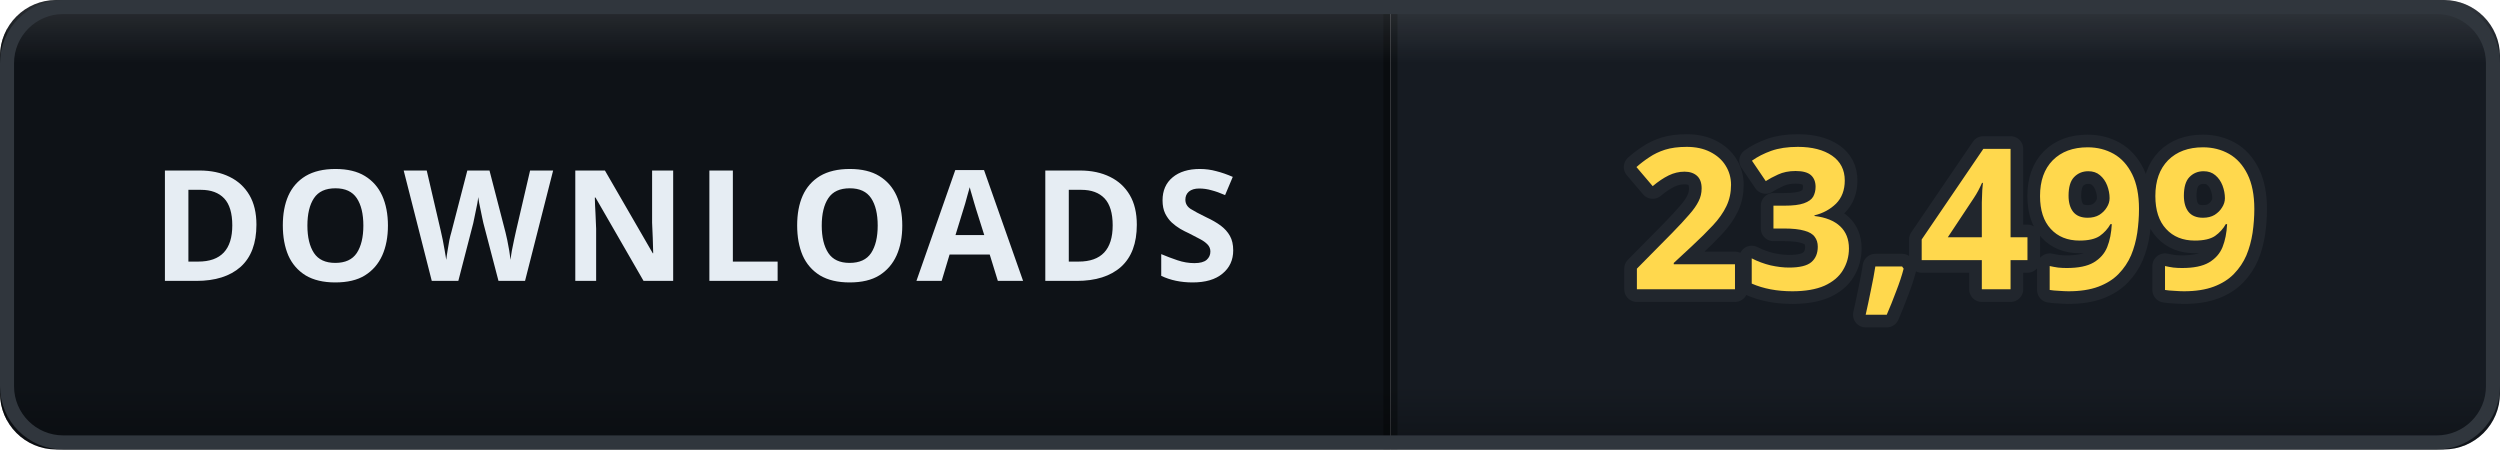
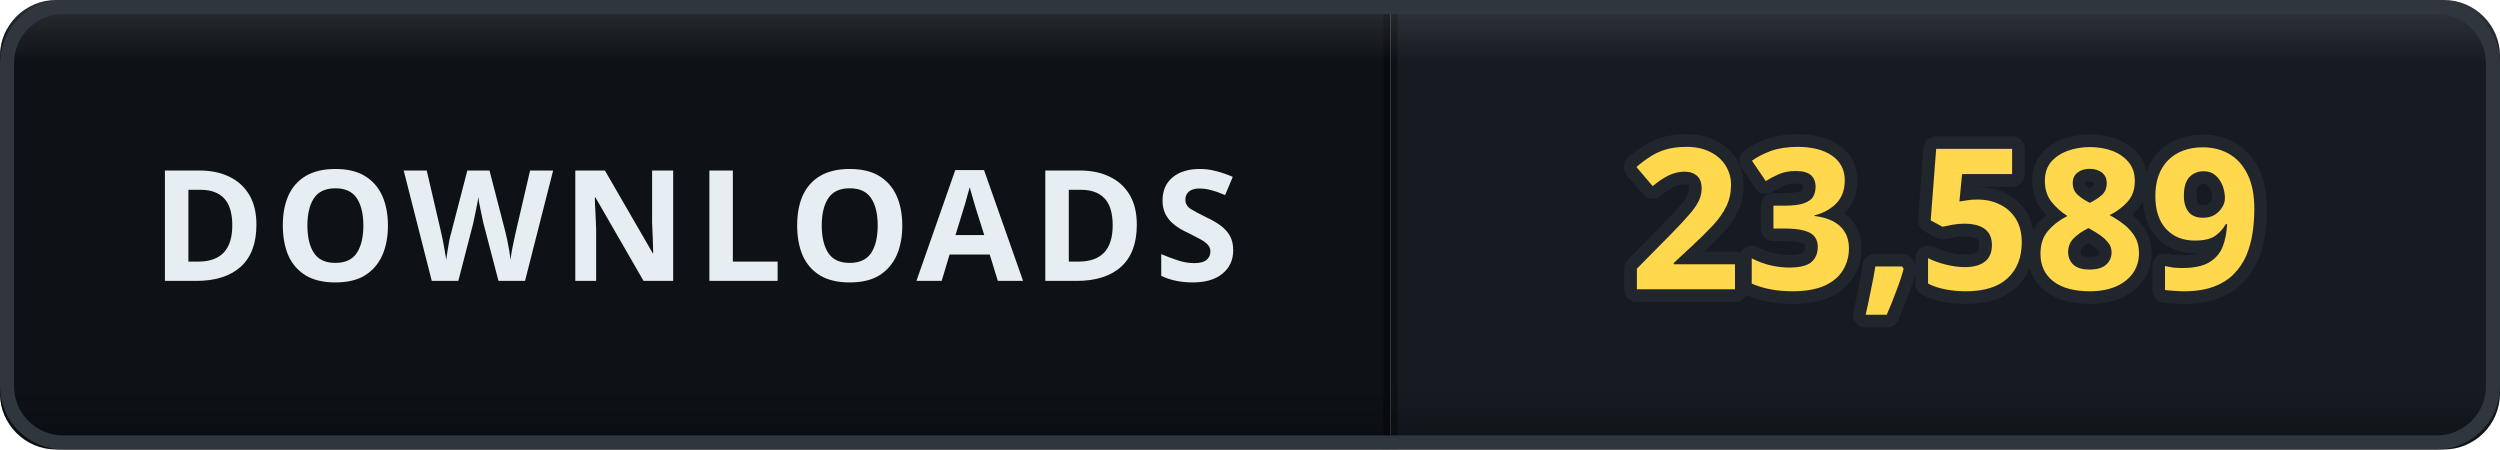
- <svg xmlns="http://www.w3.org/2000/svg" width="178" height="32" viewBox="0 0 178 32" role="img" aria-label="DOWNLOADS: 23,499">
+ <svg xmlns="http://www.w3.org/2000/svg" width="178" height="32" viewBox="0 0 178 32" role="img" aria-label="DOWNLOADS: 23,589">
  <defs>
    <clipPath id="clip">
      <rect width="178" height="32" rx="4" />
    </clipPath>
    <linearGradient id="bevel" x1="0" y1="0" x2="0" y2="1">
      <stop offset="0" stop-color="#ffffff" stop-opacity="0.12" />
      <stop offset="0.14" stop-color="#ffffff" stop-opacity="0" />
      <stop offset="0.86" stop-color="#000000" stop-opacity="0" />
      <stop offset="1" stop-color="#000000" stop-opacity="0.28" />
    </linearGradient>
  </defs>
  <g clip-path="url(#clip)">
    <rect width="0" height="32" fill="#161b22" />
    <rect x="0" width="99" height="32" fill="#0e1217" />
    <rect x="99" width="79" height="32" fill="#161b22" />
    <rect x="-0.5" width="1" height="32" fill="#000000" opacity="0.35" />
    <rect x="98.5" width="1" height="32" fill="#000000" opacity="0.35" />
    <text x="49.5" y="20" font-family="Verdana, 'Segoe UI', sans-serif" font-size="11" font-weight="700" letter-spacing="0.6" fill="#e6edf3" text-anchor="middle">DOWNLOADS</text>
-     <text x="138.5" y="20.6" font-family="Verdana, 'Segoe UI', sans-serif" font-size="14" font-weight="700" letter-spacing="0.2" fill="#ffd84d" stroke="#21262d" stroke-width="1.8" stroke-linejoin="round" paint-order="stroke" text-anchor="middle">23,499</text>
+     <text x="138.5" y="20.6" font-family="Verdana, 'Segoe UI', sans-serif" font-size="14" font-weight="700" letter-spacing="0.2" fill="#ffd84d" stroke="#21262d" stroke-width="1.8" stroke-linejoin="round" paint-order="stroke" text-anchor="middle">23,589</text>
    <rect width="178" height="32" rx="4" fill="url(#bevel)" />
  </g>
  <rect x="0.5" y="0.5" width="177" height="31" rx="4" fill="none" stroke="#30363d" />
</svg>
